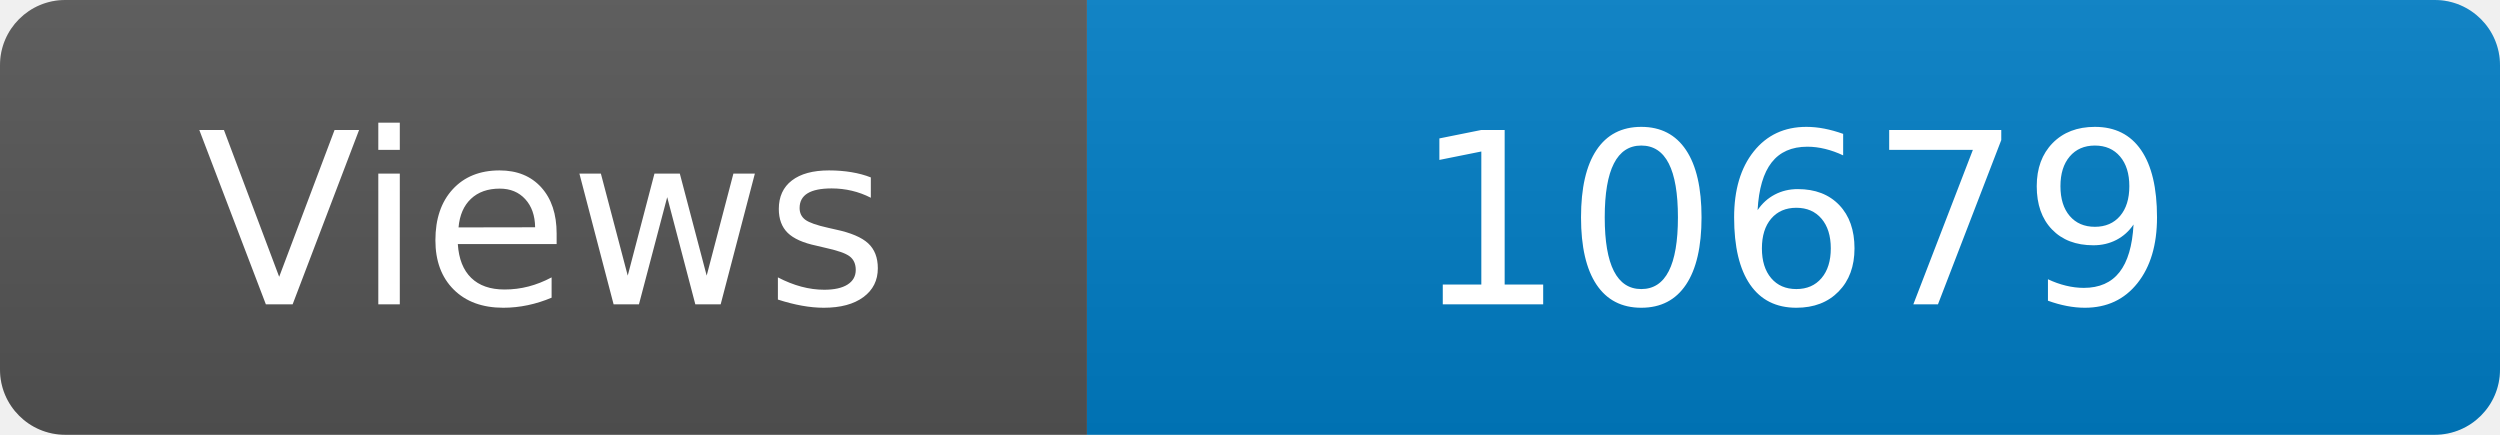
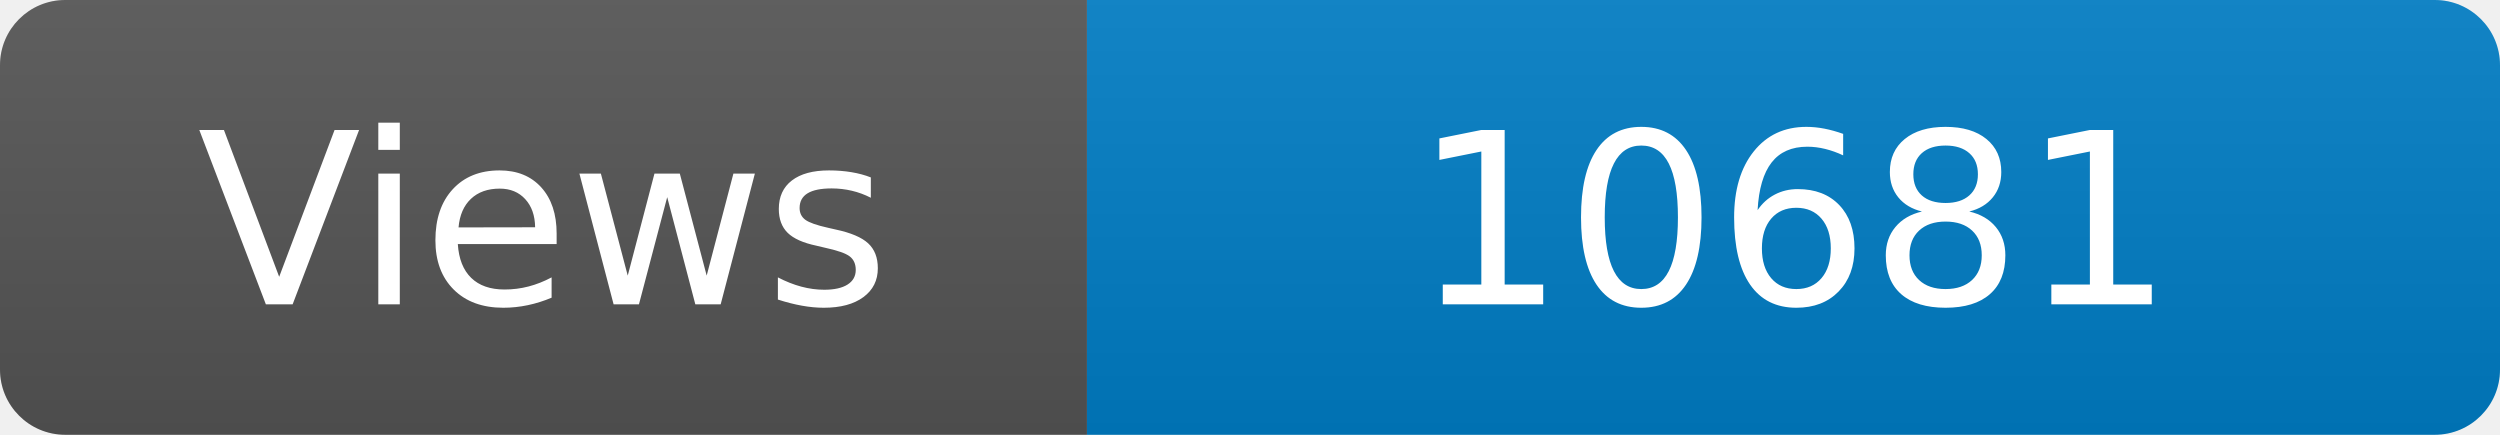
<svg xmlns="http://www.w3.org/2000/svg" width="115" height="20" role="img" aria-label="Maintained?: yes">
  <linearGradient id="s" x2="0" y2="100%">
    <stop offset="0" stop-color="#bbb" stop-opacity=".1" />
    <stop offset="1" stop-opacity=".1" />
  </linearGradient>
  <clipPath id="r">
    <rect width="115" height="20" rx="3" fill="#fff" />
  </clipPath>
  <g clip-path="url(#r)">
    <rect width="50" height="20" fill="#555" />
    <rect x="50" width="160" height="20" fill="#007ec6" />
    <rect width="115" height="20" fill="url(#s)" />
  </g>
  <g fill="#fff" text-anchor="middle" font-family="Verdana,Geneva,DejaVu Sans,sans-serif" font-size="110">
    <text x="250" y="140" transform="scale(.1)" fill="#fff">Views</text>
-     <text x="825" y="140" transform="scale(.1)" fill="#fff">10679</text>
+     <text x="825" y="140" transform="scale(.1)" fill="#fff">10681</text>
  </g>
</svg>
